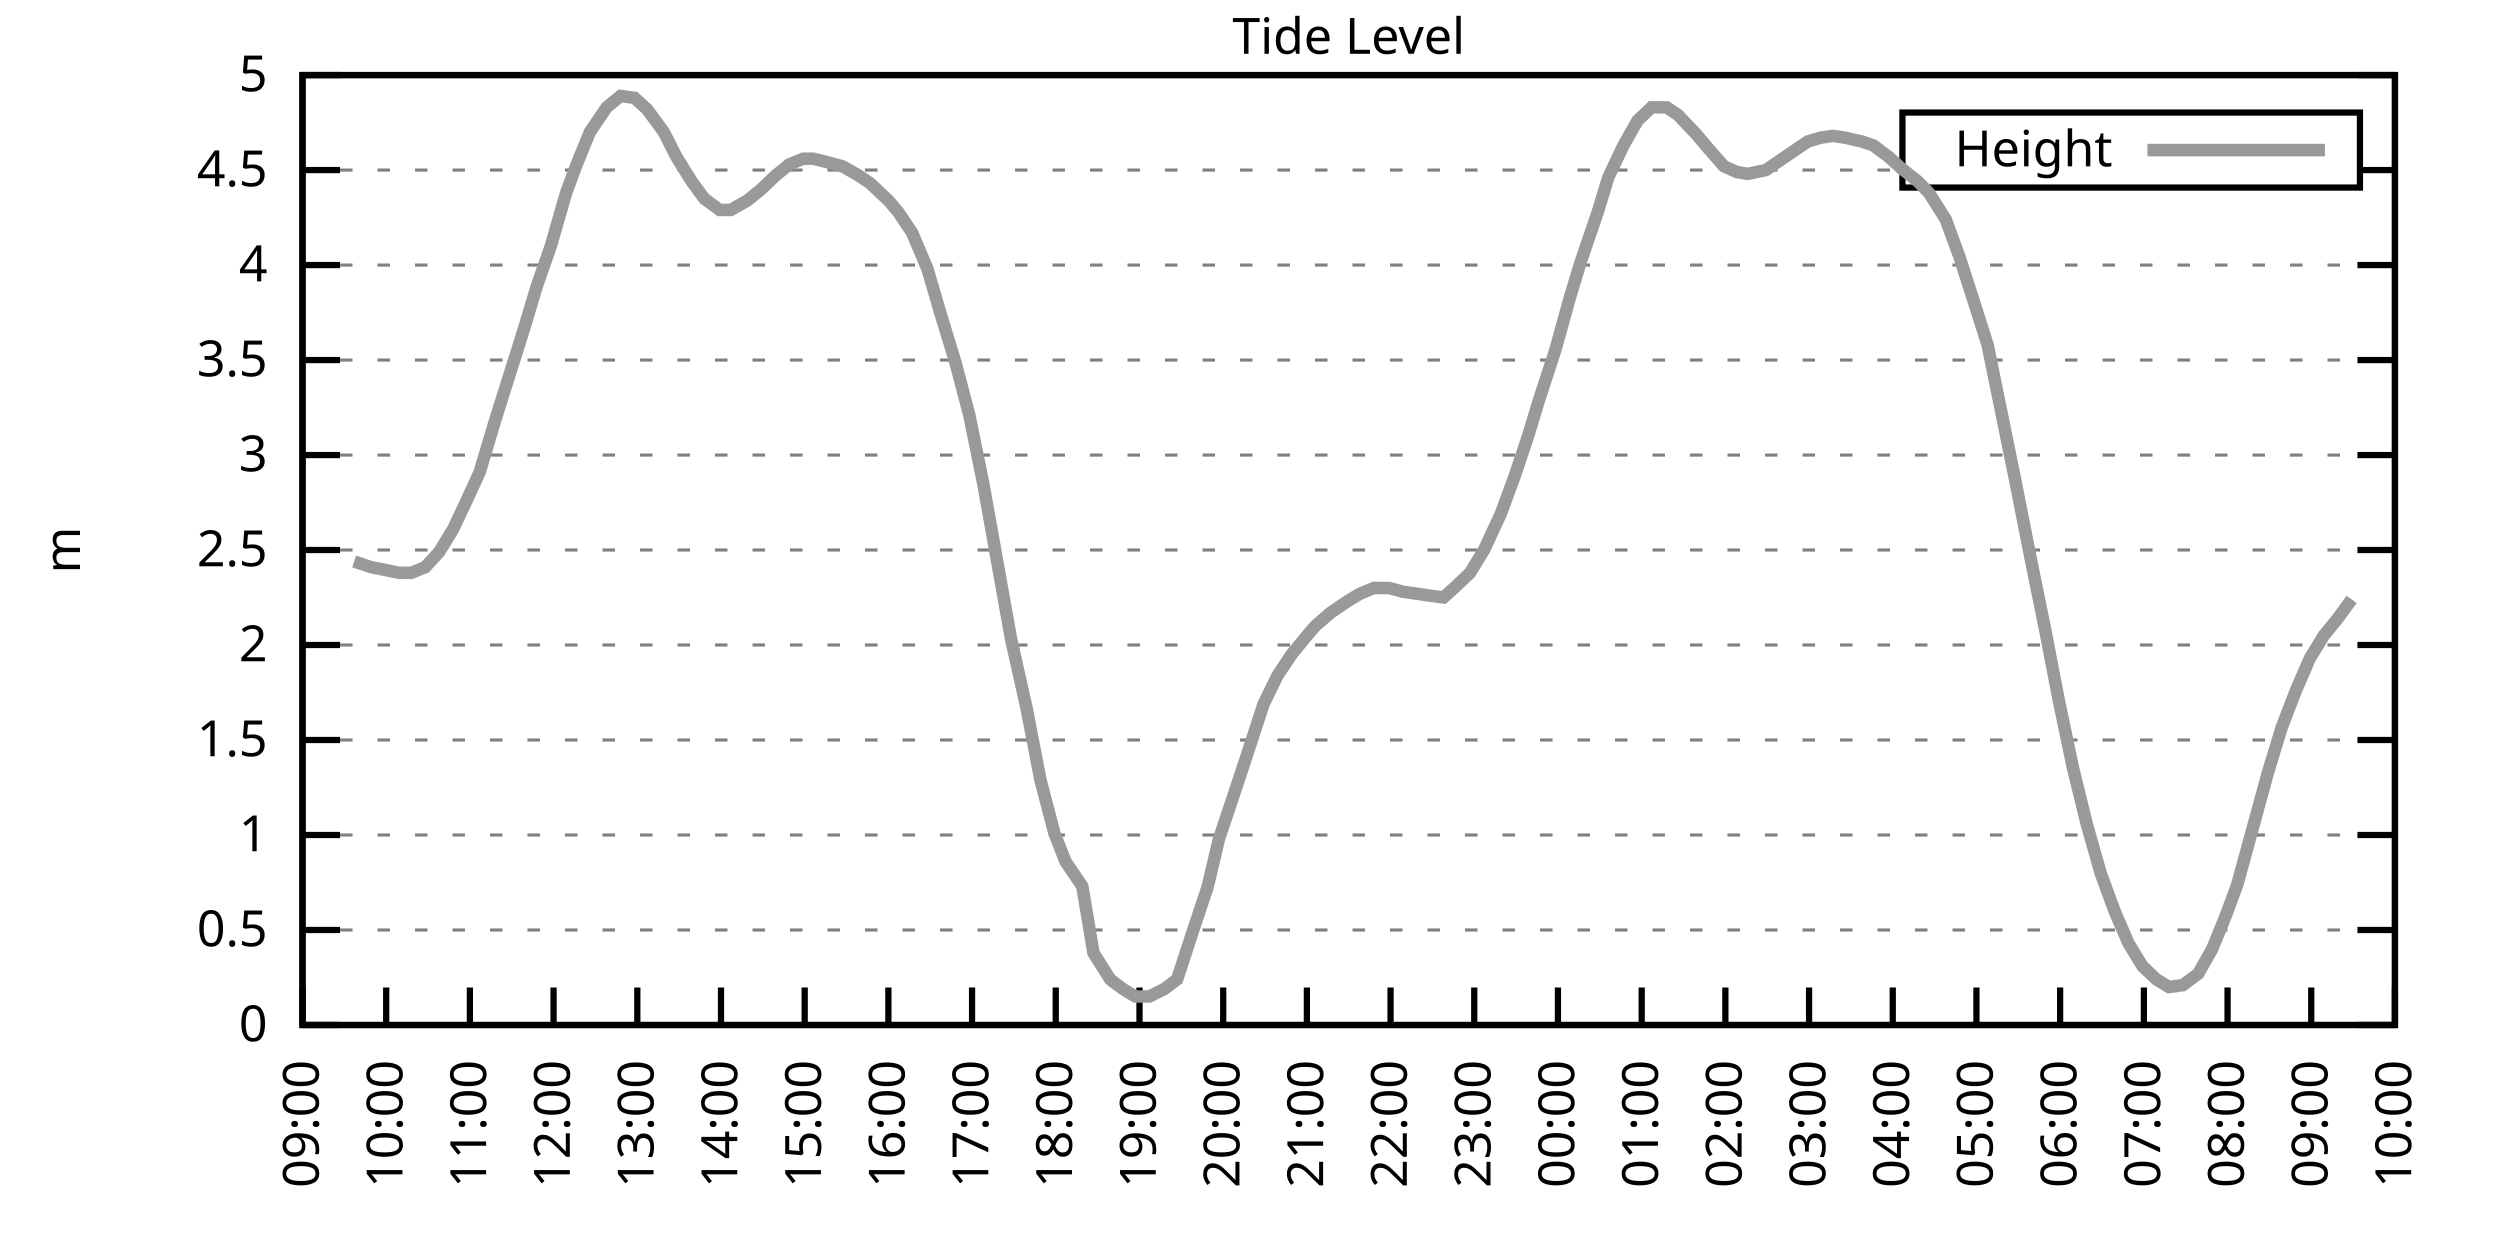
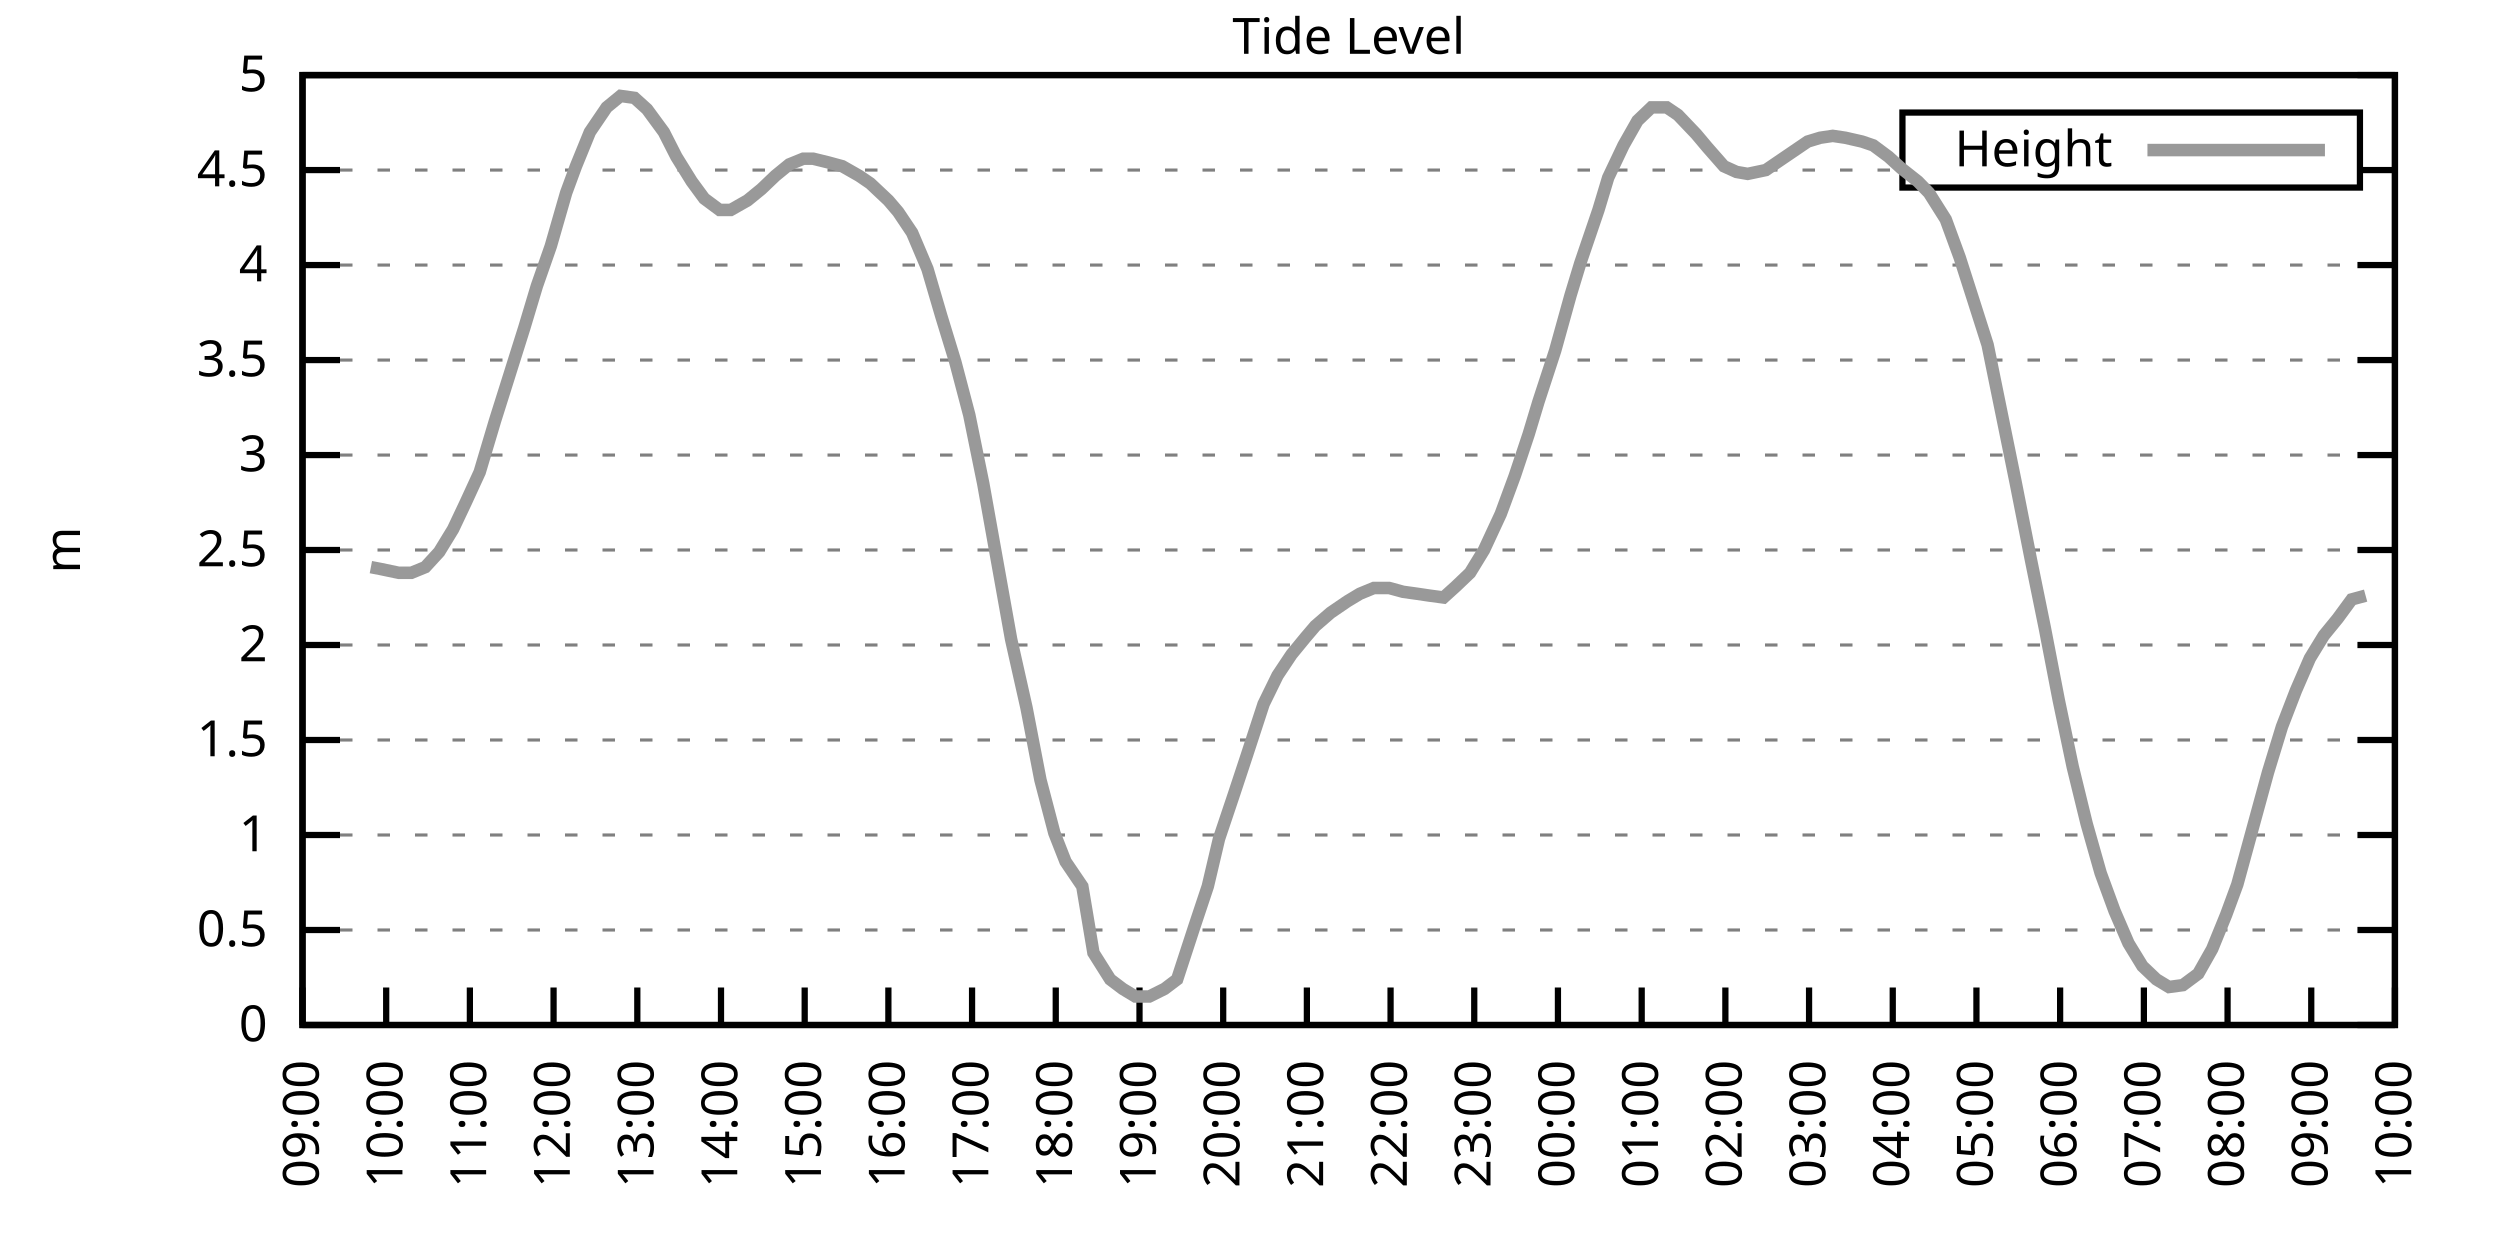
<svg xmlns="http://www.w3.org/2000/svg" xmlns:xlink="http://www.w3.org/1999/xlink" width="400" height="200" viewBox="0 0 400 200">
  <g id="gnuplot_canvas">
    <rect x="0" y="0" width="400" height="200" fill="none" />
    <defs>
      <circle id="gpDot" r="0.5" stroke-width="0.5" stroke="currentColor" />
      <path id="gpPt0" stroke-width="0.333" stroke="currentColor" d="M-1,0 h2 M0,-1 v2" />
      <path id="gpPt1" stroke-width="0.333" stroke="currentColor" d="M-1,-1 L1,1 M1,-1 L-1,1" />
      <path id="gpPt2" stroke-width="0.333" stroke="currentColor" d="M-1,0 L1,0 M0,-1 L0,1 M-1,-1 L1,1 M-1,1 L1,-1" />
      <rect id="gpPt3" stroke-width="0.333" stroke="currentColor" x="-1" y="-1" width="2" height="2" />
      <rect id="gpPt4" stroke-width="0.333" stroke="currentColor" fill="currentColor" x="-1" y="-1" width="2" height="2" />
      <circle id="gpPt5" stroke-width="0.333" stroke="currentColor" cx="0" cy="0" r="1" />
      <use xlink:href="#gpPt5" id="gpPt6" fill="currentColor" stroke="none" />
      <path id="gpPt7" stroke-width="0.333" stroke="currentColor" d="M0,-1.33 L-1.33,0.67 L1.33,0.67 z" />
      <use xlink:href="#gpPt7" id="gpPt8" fill="currentColor" stroke="none" />
      <use xlink:href="#gpPt7" id="gpPt9" stroke="currentColor" transform="rotate(180)" />
      <use xlink:href="#gpPt9" id="gpPt10" fill="currentColor" stroke="none" />
      <use xlink:href="#gpPt3" id="gpPt11" stroke="currentColor" transform="rotate(45)" />
      <use xlink:href="#gpPt11" id="gpPt12" fill="currentColor" stroke="none" />
      <path id="gpPt13" stroke-width="0.333" stroke="currentColor" d="M0,1.330 L1.265,0.411 L0.782,-1.067 L-0.782,-1.076 L-1.265,0.411 z" />
      <use xlink:href="#gpPt13" id="gpPt14" fill="currentColor" stroke="none" />
      <filter id="textbox" filterUnits="objectBoundingBox" x="0" y="0" height="1" width="1">
        <feFlood flood-color="white" flood-opacity="1" result="bgnd" />
        <feComposite in="SourceGraphic" in2="bgnd" operator="atop" />
      </filter>
      <filter id="greybox" filterUnits="objectBoundingBox" x="0" y="0" height="1" width="1">
        <feFlood flood-color="lightgrey" flood-opacity="1" result="grey" />
        <feComposite in="SourceGraphic" in2="grey" operator="atop" />
      </filter>
    </defs>
    <g fill="none" color="white" stroke="currentColor" stroke-width="1.00" stroke-linecap="butt" stroke-linejoin="miter">
</g>
    <g fill="none" color="black" stroke="currentColor" stroke-width="1.00" stroke-linecap="butt" stroke-linejoin="miter">
      <g stroke="none" shape-rendering="crispEdges">
        <polygon fill="rgb(255, 255, 255)" points="48.40,164.00 383.18,164.00 383.18,12.02 48.40,12.02 " />
      </g>
    </g>
    <g fill="none" color="black" stroke="currentColor" stroke-width="1.00" stroke-linecap="butt" stroke-linejoin="miter">
</g>
    <g fill="none" color="black" stroke="black" stroke-width="0.50" stroke-linecap="butt" stroke-linejoin="miter">
</g>
    <g fill="none" color="gray" stroke="currentColor" stroke-width="0.50" stroke-linecap="butt" stroke-linejoin="miter">
      <path stroke="gray" stroke-dasharray="2,4" class="gridline" d="M48.40,164.00 L383.19,164.00  " />
    </g>
    <g fill="none" color="gray" stroke="gray" stroke-width="1.00" stroke-linecap="butt" stroke-linejoin="miter">
</g>
    <g fill="none" color="black" stroke="currentColor" stroke-width="1.00" stroke-linecap="butt" stroke-linejoin="miter">
      <path stroke="black" d="M48.40,164.00 L54.40,164.00 M383.19,164.00 L377.19,164.00  " />
      <g transform="translate(42.80,166.60)" stroke="none" fill="black" font-family="Sans" font-size="8.00" text-anchor="end">
        <text>
          <tspan font-family="Sans"> 0</tspan>
        </text>
      </g>
    </g>
    <g fill="none" color="black" stroke="currentColor" stroke-width="1.00" stroke-linecap="butt" stroke-linejoin="miter">
</g>
    <g fill="none" color="black" stroke="black" stroke-width="0.50" stroke-linecap="butt" stroke-linejoin="miter">
</g>
    <g fill="none" color="gray" stroke="currentColor" stroke-width="0.50" stroke-linecap="butt" stroke-linejoin="miter">
      <path stroke="gray" stroke-dasharray="2,4" class="gridline" d="M48.40,148.80 L383.19,148.80  " />
    </g>
    <g fill="none" color="gray" stroke="gray" stroke-width="1.00" stroke-linecap="butt" stroke-linejoin="miter">
</g>
    <g fill="none" color="black" stroke="currentColor" stroke-width="1.00" stroke-linecap="butt" stroke-linejoin="miter">
      <path stroke="black" d="M48.40,148.80 L54.40,148.80 M383.19,148.80 L377.19,148.80  " />
      <g transform="translate(42.80,151.40)" stroke="none" fill="black" font-family="Sans" font-size="8.00" text-anchor="end">
        <text>
          <tspan font-family="Sans"> 0.5</tspan>
        </text>
      </g>
    </g>
    <g fill="none" color="black" stroke="currentColor" stroke-width="1.00" stroke-linecap="butt" stroke-linejoin="miter">
</g>
    <g fill="none" color="black" stroke="black" stroke-width="0.50" stroke-linecap="butt" stroke-linejoin="miter">
</g>
    <g fill="none" color="gray" stroke="currentColor" stroke-width="0.50" stroke-linecap="butt" stroke-linejoin="miter">
      <path stroke="gray" stroke-dasharray="2,4" class="gridline" d="M48.40,133.60 L383.19,133.60  " />
    </g>
    <g fill="none" color="gray" stroke="gray" stroke-width="1.00" stroke-linecap="butt" stroke-linejoin="miter">
</g>
    <g fill="none" color="black" stroke="currentColor" stroke-width="1.00" stroke-linecap="butt" stroke-linejoin="miter">
      <path stroke="black" d="M48.40,133.60 L54.40,133.60 M383.19,133.60 L377.19,133.60  " />
      <g transform="translate(42.80,136.20)" stroke="none" fill="black" font-family="Sans" font-size="8.00" text-anchor="end">
        <text>
          <tspan font-family="Sans"> 1</tspan>
        </text>
      </g>
    </g>
    <g fill="none" color="black" stroke="currentColor" stroke-width="1.00" stroke-linecap="butt" stroke-linejoin="miter">
</g>
    <g fill="none" color="black" stroke="black" stroke-width="0.50" stroke-linecap="butt" stroke-linejoin="miter">
</g>
    <g fill="none" color="gray" stroke="currentColor" stroke-width="0.50" stroke-linecap="butt" stroke-linejoin="miter">
      <path stroke="gray" stroke-dasharray="2,4" class="gridline" d="M48.40,118.40 L383.19,118.40  " />
    </g>
    <g fill="none" color="gray" stroke="gray" stroke-width="1.00" stroke-linecap="butt" stroke-linejoin="miter">
</g>
    <g fill="none" color="black" stroke="currentColor" stroke-width="1.00" stroke-linecap="butt" stroke-linejoin="miter">
      <path stroke="black" d="M48.40,118.40 L54.40,118.40 M383.19,118.40 L377.19,118.40  " />
      <g transform="translate(42.80,121.00)" stroke="none" fill="black" font-family="Sans" font-size="8.00" text-anchor="end">
        <text>
          <tspan font-family="Sans"> 1.5</tspan>
        </text>
      </g>
    </g>
    <g fill="none" color="black" stroke="currentColor" stroke-width="1.00" stroke-linecap="butt" stroke-linejoin="miter">
</g>
    <g fill="none" color="black" stroke="black" stroke-width="0.50" stroke-linecap="butt" stroke-linejoin="miter">
</g>
    <g fill="none" color="gray" stroke="currentColor" stroke-width="0.50" stroke-linecap="butt" stroke-linejoin="miter">
      <path stroke="gray" stroke-dasharray="2,4" class="gridline" d="M48.40,103.20 L383.19,103.20  " />
    </g>
    <g fill="none" color="gray" stroke="gray" stroke-width="1.00" stroke-linecap="butt" stroke-linejoin="miter">
</g>
    <g fill="none" color="black" stroke="currentColor" stroke-width="1.00" stroke-linecap="butt" stroke-linejoin="miter">
      <path stroke="black" d="M48.40,103.20 L54.40,103.20 M383.19,103.20 L377.19,103.20  " />
      <g transform="translate(42.80,105.80)" stroke="none" fill="black" font-family="Sans" font-size="8.00" text-anchor="end">
        <text>
          <tspan font-family="Sans"> 2</tspan>
        </text>
      </g>
    </g>
    <g fill="none" color="black" stroke="currentColor" stroke-width="1.00" stroke-linecap="butt" stroke-linejoin="miter">
</g>
    <g fill="none" color="black" stroke="black" stroke-width="0.50" stroke-linecap="butt" stroke-linejoin="miter">
</g>
    <g fill="none" color="gray" stroke="currentColor" stroke-width="0.50" stroke-linecap="butt" stroke-linejoin="miter">
      <path stroke="gray" stroke-dasharray="2,4" class="gridline" d="M48.40,88.00 L383.19,88.00  " />
    </g>
    <g fill="none" color="gray" stroke="gray" stroke-width="1.00" stroke-linecap="butt" stroke-linejoin="miter">
</g>
    <g fill="none" color="black" stroke="currentColor" stroke-width="1.00" stroke-linecap="butt" stroke-linejoin="miter">
      <path stroke="black" d="M48.40,88.00 L54.40,88.00 M383.19,88.00 L377.19,88.00  " />
      <g transform="translate(42.80,90.60)" stroke="none" fill="black" font-family="Sans" font-size="8.00" text-anchor="end">
        <text>
          <tspan font-family="Sans"> 2.5</tspan>
        </text>
      </g>
    </g>
    <g fill="none" color="black" stroke="currentColor" stroke-width="1.00" stroke-linecap="butt" stroke-linejoin="miter">
</g>
    <g fill="none" color="black" stroke="black" stroke-width="0.50" stroke-linecap="butt" stroke-linejoin="miter">
</g>
    <g fill="none" color="gray" stroke="currentColor" stroke-width="0.50" stroke-linecap="butt" stroke-linejoin="miter">
      <path stroke="gray" stroke-dasharray="2,4" class="gridline" d="M48.40,72.81 L383.19,72.81  " />
    </g>
    <g fill="none" color="gray" stroke="gray" stroke-width="1.00" stroke-linecap="butt" stroke-linejoin="miter">
</g>
    <g fill="none" color="black" stroke="currentColor" stroke-width="1.00" stroke-linecap="butt" stroke-linejoin="miter">
      <path stroke="black" d="M48.40,72.81 L54.40,72.81 M383.19,72.81 L377.19,72.81  " />
      <g transform="translate(42.80,75.41)" stroke="none" fill="black" font-family="Sans" font-size="8.00" text-anchor="end">
        <text>
          <tspan font-family="Sans"> 3</tspan>
        </text>
      </g>
    </g>
    <g fill="none" color="black" stroke="currentColor" stroke-width="1.00" stroke-linecap="butt" stroke-linejoin="miter">
</g>
    <g fill="none" color="black" stroke="black" stroke-width="0.50" stroke-linecap="butt" stroke-linejoin="miter">
</g>
    <g fill="none" color="gray" stroke="currentColor" stroke-width="0.50" stroke-linecap="butt" stroke-linejoin="miter">
      <path stroke="gray" stroke-dasharray="2,4" class="gridline" d="M48.40,57.61 L383.19,57.61  " />
    </g>
    <g fill="none" color="gray" stroke="gray" stroke-width="1.00" stroke-linecap="butt" stroke-linejoin="miter">
</g>
    <g fill="none" color="black" stroke="currentColor" stroke-width="1.00" stroke-linecap="butt" stroke-linejoin="miter">
      <path stroke="black" d="M48.40,57.61 L54.40,57.61 M383.19,57.61 L377.19,57.61  " />
      <g transform="translate(42.80,60.21)" stroke="none" fill="black" font-family="Sans" font-size="8.00" text-anchor="end">
        <text>
          <tspan font-family="Sans"> 3.5</tspan>
        </text>
      </g>
    </g>
    <g fill="none" color="black" stroke="currentColor" stroke-width="1.00" stroke-linecap="butt" stroke-linejoin="miter">
</g>
    <g fill="none" color="black" stroke="black" stroke-width="0.50" stroke-linecap="butt" stroke-linejoin="miter">
</g>
    <g fill="none" color="gray" stroke="currentColor" stroke-width="0.50" stroke-linecap="butt" stroke-linejoin="miter">
      <path stroke="gray" stroke-dasharray="2,4" class="gridline" d="M48.40,42.41 L383.19,42.41  " />
    </g>
    <g fill="none" color="gray" stroke="gray" stroke-width="1.00" stroke-linecap="butt" stroke-linejoin="miter">
</g>
    <g fill="none" color="black" stroke="currentColor" stroke-width="1.00" stroke-linecap="butt" stroke-linejoin="miter">
      <path stroke="black" d="M48.40,42.41 L54.40,42.41 M383.19,42.41 L377.19,42.41  " />
      <g transform="translate(42.80,45.01)" stroke="none" fill="black" font-family="Sans" font-size="8.00" text-anchor="end">
        <text>
          <tspan font-family="Sans"> 4</tspan>
        </text>
      </g>
    </g>
    <g fill="none" color="black" stroke="currentColor" stroke-width="1.00" stroke-linecap="butt" stroke-linejoin="miter">
</g>
    <g fill="none" color="black" stroke="black" stroke-width="0.50" stroke-linecap="butt" stroke-linejoin="miter">
</g>
    <g fill="none" color="gray" stroke="currentColor" stroke-width="0.50" stroke-linecap="butt" stroke-linejoin="miter">
      <path stroke="gray" stroke-dasharray="2,4" class="gridline" d="M48.40,27.21 L304.39,27.21 M377.59,27.21 L383.19,27.21  " />
    </g>
    <g fill="none" color="gray" stroke="gray" stroke-width="1.00" stroke-linecap="butt" stroke-linejoin="miter">
</g>
    <g fill="none" color="black" stroke="currentColor" stroke-width="1.00" stroke-linecap="butt" stroke-linejoin="miter">
      <path stroke="black" d="M48.40,27.21 L54.40,27.21 M383.19,27.21 L377.19,27.21  " />
      <g transform="translate(42.80,29.81)" stroke="none" fill="black" font-family="Sans" font-size="8.00" text-anchor="end">
        <text>
          <tspan font-family="Sans"> 4.5</tspan>
        </text>
      </g>
    </g>
    <g fill="none" color="black" stroke="currentColor" stroke-width="1.00" stroke-linecap="butt" stroke-linejoin="miter">
</g>
    <g fill="none" color="black" stroke="black" stroke-width="0.50" stroke-linecap="butt" stroke-linejoin="miter">
</g>
    <g fill="none" color="gray" stroke="currentColor" stroke-width="0.50" stroke-linecap="butt" stroke-linejoin="miter">
      <path stroke="gray" stroke-dasharray="2,4" class="gridline" d="M48.40,12.01 L383.19,12.01  " />
    </g>
    <g fill="none" color="gray" stroke="gray" stroke-width="1.00" stroke-linecap="butt" stroke-linejoin="miter">
</g>
    <g fill="none" color="black" stroke="currentColor" stroke-width="1.00" stroke-linecap="butt" stroke-linejoin="miter">
      <path stroke="black" d="M48.40,12.01 L54.40,12.01 M383.19,12.01 L377.19,12.01  " />
      <g transform="translate(42.80,14.61)" stroke="none" fill="black" font-family="Sans" font-size="8.00" text-anchor="end">
        <text>
          <tspan font-family="Sans"> 5</tspan>
        </text>
      </g>
    </g>
    <g fill="none" color="black" stroke="currentColor" stroke-width="1.00" stroke-linecap="butt" stroke-linejoin="miter">
      <path stroke="black" d="M48.40,164.00 L48.40,158.00  " />
      <g transform="translate(51.00,169.60) rotate(270.00)" stroke="none" fill="black" font-family="Sans" font-size="8.00" text-anchor="end">
        <text>
          <tspan font-family="Sans">09:00</tspan>
        </text>
      </g>
    </g>
    <g fill="none" color="black" stroke="currentColor" stroke-width="1.00" stroke-linecap="butt" stroke-linejoin="miter">
      <path stroke="black" d="M61.79,164.00 L61.79,158.00  " />
      <g transform="translate(64.39,169.60) rotate(270.00)" stroke="none" fill="black" font-family="Sans" font-size="8.00" text-anchor="end">
        <text>
          <tspan font-family="Sans">10:00</tspan>
        </text>
      </g>
    </g>
    <g fill="none" color="black" stroke="currentColor" stroke-width="1.00" stroke-linecap="butt" stroke-linejoin="miter">
      <path stroke="black" d="M75.18,164.00 L75.18,158.00  " />
      <g transform="translate(77.78,169.60) rotate(270.00)" stroke="none" fill="black" font-family="Sans" font-size="8.00" text-anchor="end">
        <text>
          <tspan font-family="Sans">11:00</tspan>
        </text>
      </g>
    </g>
    <g fill="none" color="black" stroke="currentColor" stroke-width="1.00" stroke-linecap="butt" stroke-linejoin="miter">
      <path stroke="black" d="M88.57,164.00 L88.57,158.00  " />
      <g transform="translate(91.17,169.60) rotate(270.00)" stroke="none" fill="black" font-family="Sans" font-size="8.00" text-anchor="end">
        <text>
          <tspan font-family="Sans">12:00</tspan>
        </text>
      </g>
    </g>
    <g fill="none" color="black" stroke="currentColor" stroke-width="1.00" stroke-linecap="butt" stroke-linejoin="miter">
      <path stroke="black" d="M101.97,164.00 L101.97,158.00  " />
      <g transform="translate(104.57,169.60) rotate(270.00)" stroke="none" fill="black" font-family="Sans" font-size="8.00" text-anchor="end">
        <text>
          <tspan font-family="Sans">13:00</tspan>
        </text>
      </g>
    </g>
    <g fill="none" color="black" stroke="currentColor" stroke-width="1.00" stroke-linecap="butt" stroke-linejoin="miter">
      <path stroke="black" d="M115.36,164.00 L115.36,158.00  " />
      <g transform="translate(117.96,169.60) rotate(270.00)" stroke="none" fill="black" font-family="Sans" font-size="8.00" text-anchor="end">
        <text>
          <tspan font-family="Sans">14:00</tspan>
        </text>
      </g>
    </g>
    <g fill="none" color="black" stroke="currentColor" stroke-width="1.00" stroke-linecap="butt" stroke-linejoin="miter">
      <path stroke="black" d="M128.75,164.00 L128.75,158.00  " />
      <g transform="translate(131.35,169.60) rotate(270.00)" stroke="none" fill="black" font-family="Sans" font-size="8.00" text-anchor="end">
        <text>
          <tspan font-family="Sans">15:00</tspan>
        </text>
      </g>
    </g>
    <g fill="none" color="black" stroke="currentColor" stroke-width="1.00" stroke-linecap="butt" stroke-linejoin="miter">
      <path stroke="black" d="M142.14,164.00 L142.14,158.00  " />
      <g transform="translate(144.74,169.60) rotate(270.00)" stroke="none" fill="black" font-family="Sans" font-size="8.00" text-anchor="end">
        <text>
          <tspan font-family="Sans">16:00</tspan>
        </text>
      </g>
    </g>
    <g fill="none" color="black" stroke="currentColor" stroke-width="1.00" stroke-linecap="butt" stroke-linejoin="miter">
      <path stroke="black" d="M155.53,164.00 L155.53,158.00  " />
      <g transform="translate(158.13,169.60) rotate(270.00)" stroke="none" fill="black" font-family="Sans" font-size="8.00" text-anchor="end">
        <text>
          <tspan font-family="Sans">17:00</tspan>
        </text>
      </g>
    </g>
    <g fill="none" color="black" stroke="currentColor" stroke-width="1.00" stroke-linecap="butt" stroke-linejoin="miter">
      <path stroke="black" d="M168.92,164.00 L168.92,158.00  " />
      <g transform="translate(171.52,169.60) rotate(270.00)" stroke="none" fill="black" font-family="Sans" font-size="8.00" text-anchor="end">
        <text>
          <tspan font-family="Sans">18:00</tspan>
        </text>
      </g>
    </g>
    <g fill="none" color="black" stroke="currentColor" stroke-width="1.00" stroke-linecap="butt" stroke-linejoin="miter">
      <path stroke="black" d="M182.32,164.00 L182.32,158.00  " />
      <g transform="translate(184.92,169.60) rotate(270.00)" stroke="none" fill="black" font-family="Sans" font-size="8.00" text-anchor="end">
        <text>
          <tspan font-family="Sans">19:00</tspan>
        </text>
      </g>
    </g>
    <g fill="none" color="black" stroke="currentColor" stroke-width="1.00" stroke-linecap="butt" stroke-linejoin="miter">
      <path stroke="black" d="M195.71,164.00 L195.71,158.00  " />
      <g transform="translate(198.31,169.60) rotate(270.00)" stroke="none" fill="black" font-family="Sans" font-size="8.00" text-anchor="end">
        <text>
          <tspan font-family="Sans">20:00</tspan>
        </text>
      </g>
    </g>
    <g fill="none" color="black" stroke="currentColor" stroke-width="1.00" stroke-linecap="butt" stroke-linejoin="miter">
      <path stroke="black" d="M209.10,164.00 L209.10,158.00  " />
      <g transform="translate(211.70,169.60) rotate(270.00)" stroke="none" fill="black" font-family="Sans" font-size="8.00" text-anchor="end">
        <text>
          <tspan font-family="Sans">21:00</tspan>
        </text>
      </g>
    </g>
    <g fill="none" color="black" stroke="currentColor" stroke-width="1.00" stroke-linecap="butt" stroke-linejoin="miter">
      <path stroke="black" d="M222.49,164.00 L222.49,158.00  " />
      <g transform="translate(225.09,169.60) rotate(270.00)" stroke="none" fill="black" font-family="Sans" font-size="8.00" text-anchor="end">
        <text>
          <tspan font-family="Sans">22:00</tspan>
        </text>
      </g>
    </g>
    <g fill="none" color="black" stroke="currentColor" stroke-width="1.00" stroke-linecap="butt" stroke-linejoin="miter">
      <path stroke="black" d="M235.88,164.00 L235.88,158.00  " />
      <g transform="translate(238.48,169.60) rotate(270.00)" stroke="none" fill="black" font-family="Sans" font-size="8.00" text-anchor="end">
        <text>
          <tspan font-family="Sans">23:00</tspan>
        </text>
      </g>
    </g>
    <g fill="none" color="black" stroke="currentColor" stroke-width="1.00" stroke-linecap="butt" stroke-linejoin="miter">
      <path stroke="black" d="M249.27,164.00 L249.27,158.00  " />
      <g transform="translate(251.87,169.60) rotate(270.00)" stroke="none" fill="black" font-family="Sans" font-size="8.00" text-anchor="end">
        <text>
          <tspan font-family="Sans">00:00</tspan>
        </text>
      </g>
    </g>
    <g fill="none" color="black" stroke="currentColor" stroke-width="1.00" stroke-linecap="butt" stroke-linejoin="miter">
      <path stroke="black" d="M262.67,164.00 L262.67,158.00  " />
      <g transform="translate(265.27,169.60) rotate(270.00)" stroke="none" fill="black" font-family="Sans" font-size="8.00" text-anchor="end">
        <text>
          <tspan font-family="Sans">01:00</tspan>
        </text>
      </g>
    </g>
    <g fill="none" color="black" stroke="currentColor" stroke-width="1.00" stroke-linecap="butt" stroke-linejoin="miter">
      <path stroke="black" d="M276.06,164.00 L276.06,158.00  " />
      <g transform="translate(278.66,169.60) rotate(270.00)" stroke="none" fill="black" font-family="Sans" font-size="8.00" text-anchor="end">
        <text>
          <tspan font-family="Sans">02:00</tspan>
        </text>
      </g>
    </g>
    <g fill="none" color="black" stroke="currentColor" stroke-width="1.00" stroke-linecap="butt" stroke-linejoin="miter">
      <path stroke="black" d="M289.45,164.00 L289.45,158.00  " />
      <g transform="translate(292.05,169.60) rotate(270.00)" stroke="none" fill="black" font-family="Sans" font-size="8.00" text-anchor="end">
        <text>
          <tspan font-family="Sans">03:00</tspan>
        </text>
      </g>
    </g>
    <g fill="none" color="black" stroke="currentColor" stroke-width="1.00" stroke-linecap="butt" stroke-linejoin="miter">
      <path stroke="black" d="M302.84,164.00 L302.84,158.00  " />
      <g transform="translate(305.44,169.60) rotate(270.00)" stroke="none" fill="black" font-family="Sans" font-size="8.00" text-anchor="end">
        <text>
          <tspan font-family="Sans">04:00</tspan>
        </text>
      </g>
    </g>
    <g fill="none" color="black" stroke="currentColor" stroke-width="1.00" stroke-linecap="butt" stroke-linejoin="miter">
      <path stroke="black" d="M316.23,164.00 L316.23,158.00  " />
      <g transform="translate(318.83,169.60) rotate(270.00)" stroke="none" fill="black" font-family="Sans" font-size="8.00" text-anchor="end">
        <text>
          <tspan font-family="Sans">05:00</tspan>
        </text>
      </g>
    </g>
    <g fill="none" color="black" stroke="currentColor" stroke-width="1.00" stroke-linecap="butt" stroke-linejoin="miter">
      <path stroke="black" d="M329.62,164.00 L329.62,158.00  " />
      <g transform="translate(332.22,169.60) rotate(270.00)" stroke="none" fill="black" font-family="Sans" font-size="8.00" text-anchor="end">
        <text>
          <tspan font-family="Sans">06:00</tspan>
        </text>
      </g>
    </g>
    <g fill="none" color="black" stroke="currentColor" stroke-width="1.00" stroke-linecap="butt" stroke-linejoin="miter">
      <path stroke="black" d="M343.02,164.00 L343.02,158.00  " />
      <g transform="translate(345.62,169.60) rotate(270.00)" stroke="none" fill="black" font-family="Sans" font-size="8.00" text-anchor="end">
        <text>
          <tspan font-family="Sans">07:00</tspan>
        </text>
      </g>
    </g>
    <g fill="none" color="black" stroke="currentColor" stroke-width="1.00" stroke-linecap="butt" stroke-linejoin="miter">
      <path stroke="black" d="M356.41,164.00 L356.41,158.00  " />
      <g transform="translate(359.01,169.60) rotate(270.00)" stroke="none" fill="black" font-family="Sans" font-size="8.00" text-anchor="end">
        <text>
          <tspan font-family="Sans">08:00</tspan>
        </text>
      </g>
    </g>
    <g fill="none" color="black" stroke="currentColor" stroke-width="1.00" stroke-linecap="butt" stroke-linejoin="miter">
      <path stroke="black" d="M369.80,164.00 L369.80,158.00  " />
      <g transform="translate(372.40,169.60) rotate(270.00)" stroke="none" fill="black" font-family="Sans" font-size="8.00" text-anchor="end">
        <text>
          <tspan font-family="Sans">09:00</tspan>
        </text>
      </g>
    </g>
    <g fill="none" color="black" stroke="currentColor" stroke-width="1.00" stroke-linecap="butt" stroke-linejoin="miter">
      <path stroke="black" d="M383.19,164.00 L383.19,158.00  " />
      <g transform="translate(385.79,169.60) rotate(270.00)" stroke="none" fill="black" font-family="Sans" font-size="8.00" text-anchor="end">
        <text>
          <tspan font-family="Sans">10:00</tspan>
        </text>
      </g>
    </g>
    <g fill="none" color="black" stroke="currentColor" stroke-width="1.00" stroke-linecap="butt" stroke-linejoin="miter">
</g>
    <g fill="none" color="black" stroke="currentColor" stroke-width="1.00" stroke-linecap="butt" stroke-linejoin="miter">
      <path stroke="black" d="M48.40,12.01 L48.40,164.00 L383.19,164.00 L383.19,12.01 L48.40,12.01 Z  " />
    </g>
    <g fill="none" color="black" stroke="currentColor" stroke-width="1.00" stroke-linecap="butt" stroke-linejoin="miter">
</g>
    <g fill="none" color="black" stroke="currentColor" stroke-width="1.00" stroke-linecap="butt" stroke-linejoin="miter">
      <path stroke="black" d="M304.39,30.01 L304.39,18.01 L377.59,18.01 L377.59,30.01 L304.39,30.01 Z  " />
    </g>
    <g id="Tide_level_plot_1">
      <g fill="none" color="white" stroke="black" stroke-width="2.00" stroke-linecap="butt" stroke-linejoin="miter">
</g>
      <g fill="none" color="black" stroke="currentColor" stroke-width="2.00" stroke-linecap="butt" stroke-linejoin="miter">
        <g transform="translate(337.99,26.61)" stroke="none" fill="black" font-family="Sans" font-size="8.00" text-anchor="end">
          <text>
            <tspan font-family="Sans">Height</tspan>
          </text>
        </g>
      </g>
      <g fill="none" color="black" stroke="currentColor" stroke-width="2.00" stroke-linecap="butt" stroke-linejoin="miter">
-         <path stroke="rgb(153, 153, 153)" d="M343.59,24.01 L371.99,24.01 M56.66,89.83 L59.34,90.74 L60.90,91.04 L63.80,91.65 L65.81,91.65 L68.04,90.74   L70.27,88.31 L72.50,84.66 L74.51,80.41 L76.75,75.54 L79.20,67.33 L81.21,60.95 L83.89,52.44 L85.90,45.75   L88.13,39.37 L90.58,30.86 L92.15,26.60 L94.38,21.13 L97.06,17.18 L99.29,15.35 L101.52,15.66 L103.53,17.48   L106.21,21.13 L108.22,25.08 L110.67,29.03 L112.68,31.77 L115.13,33.59 L116.92,33.59 L119.60,32.07 L121.83,30.25   L124.06,28.12 L126.29,26.30 L128.53,25.39 L130.09,25.39 L132.54,25.99 L134.78,26.60 L137.45,28.12 L139.24,29.34   L142.14,32.07 L143.70,33.90 L145.94,37.24 L148.39,43.02 L150.62,50.62 L152.85,57.91 L155.09,66.42 L157.32,77.37   L159.55,89.83 L161.78,102.29 L164.24,113.24 L166.47,124.79 L168.70,133.30 L170.49,137.86 L173.17,141.81 L174.95,152.45   L177.63,156.70 L179.64,158.22 L181.65,159.44 L183.88,159.44 L186.33,158.22 L188.34,156.70 L191.02,148.50 L193.25,141.81   L195.04,134.21 L197.49,126.91 L199.50,120.83 L202.18,112.63 L204.41,108.07 L206.64,104.72 L208.88,101.99 L210.44,100.16   L212.89,98.04 L215.57,96.21 L217.58,95.00 L219.81,94.08 L222.27,94.08 L224.50,94.69 L226.73,95.00 L228.74,95.30   L230.97,95.60 L232.98,93.78 L235.21,91.65 L237.44,88.00 L240.12,82.23 L242.36,76.15 L244.59,69.46 L246.15,64.29   L248.83,56.09 L251.28,47.27 L252.85,42.10 L255.75,33.59 L257.31,28.42 L259.76,23.26 L262.00,19.31 L264.23,17.18   L266.68,17.18 L268.47,18.39 L271.37,21.43 L273.16,23.56 L275.83,26.60 L277.84,27.51 L279.63,27.82 L282.53,27.21   L284.32,25.99 L286.10,24.78 L289.23,22.65 L291.23,22.04 L293.24,21.74 L295.25,22.04 L297.93,22.65 L299.72,23.26   L302.17,25.08 L304.18,26.91 L306.86,29.03 L308.64,30.86 L311.32,35.11 L313.55,41.19 L315.79,48.18 L318.02,55.18   L320.25,66.12 L322.48,77.06 L324.94,89.52 L327.17,100.47 L329.40,112.02 L331.63,122.66 L333.86,131.78 L336.10,139.68   L338.33,145.76 L340.56,150.93 L342.79,154.58 L345.02,156.70 L347.03,157.92 L349.26,157.62 L351.72,155.79 L353.95,151.84   L356.18,146.37 L357.97,141.51 L362.88,123.57 L365.11,116.28 L367.34,110.50 L369.58,105.33 L371.81,101.68 L374.04,98.95   L376.27,95.91  " />
+         <path stroke="rgb(153, 153, 153)" d="M343.59,24.01 L371.99,24.01 M59.34,90.74 L60.90,91.04 L63.80,91.65 L65.81,91.65 L68.04,90.74 L70.27,88.31   L72.50,84.66 L74.51,80.41 L76.75,75.54 L79.20,67.33 L81.21,60.95 L83.89,52.44 L85.90,45.75 L88.13,39.37   L90.58,30.86 L92.15,26.60 L94.38,21.13 L97.06,17.18 L99.29,15.35 L101.52,15.66 L103.53,17.48 L106.21,21.13   L108.22,25.08 L110.67,29.03 L112.68,31.77 L115.13,33.59 L116.92,33.59 L119.60,32.07 L121.83,30.25 L124.06,28.12   L126.29,26.30 L128.53,25.39 L130.09,25.39 L132.54,25.99 L134.78,26.60 L137.45,28.12 L139.24,29.34 L142.14,32.07   L143.70,33.90 L145.94,37.24 L148.39,43.02 L150.62,50.62 L152.85,57.91 L155.09,66.42 L157.32,77.37 L159.55,89.83   L161.78,102.29 L164.24,113.24 L166.47,124.79 L168.70,133.30 L170.49,137.86 L173.17,141.81 L174.95,152.45 L177.63,156.70   L179.64,158.22 L181.65,159.44 L183.88,159.44 L186.33,158.22 L188.34,156.70 L191.02,148.50 L193.25,141.81 L195.04,134.21   L197.49,126.91 L199.50,120.83 L202.18,112.63 L204.41,108.07 L206.64,104.72 L208.88,101.99 L210.44,100.16 L212.89,98.04   L215.57,96.21 L217.58,95.00 L219.81,94.08 L222.27,94.08 L224.50,94.69 L226.73,95.00 L228.74,95.30 L230.97,95.60   L232.98,93.78 L235.21,91.65 L237.44,88.00 L240.12,82.23 L242.36,76.15 L244.59,69.46 L246.15,64.29 L248.83,56.09   L251.28,47.27 L252.85,42.10 L255.75,33.59 L257.31,28.42 L259.76,23.26 L262.00,19.31 L264.23,17.18 L266.68,17.18   L268.47,18.39 L271.37,21.43 L273.16,23.56 L275.83,26.60 L277.84,27.51 L279.63,27.82 L282.53,27.21 L284.32,25.99   L286.10,24.78 L289.23,22.65 L291.23,22.04 L293.24,21.74 L295.25,22.04 L297.93,22.65 L299.72,23.26 L302.17,25.08   L304.18,26.91 L306.86,29.03 L308.64,30.86 L311.32,35.11 L313.55,41.19 L315.79,48.18 L318.02,55.18 L320.25,66.12   L322.48,77.06 L324.94,89.52 L327.17,100.47 L329.40,112.02 L331.63,122.66 L333.86,131.78 L336.10,139.68 L338.33,145.76   L340.56,150.93 L342.79,154.58 L345.02,156.70 L347.03,157.92 L349.26,157.62 L351.72,155.79 L353.95,151.84 L356.18,146.37   L357.97,141.51 L362.88,123.57 L365.11,116.28 L367.34,110.50 L369.58,105.33 L371.81,101.68 L374.04,98.95 L376.27,95.91   L378.50,95.30  " />
      </g>
    </g>
    <g fill="none" color="black" stroke="currentColor" stroke-width="2.00" stroke-linecap="butt" stroke-linejoin="miter">
</g>
    <g fill="none" color="black" stroke="black" stroke-width="1.00" stroke-linecap="butt" stroke-linejoin="miter">
</g>
    <g fill="none" color="black" stroke="currentColor" stroke-width="1.00" stroke-linecap="butt" stroke-linejoin="miter">
      <path stroke="black" d="M48.40,12.01 L48.40,164.00 L383.19,164.00 L383.19,12.01 L48.40,12.01 Z  " />
      <g transform="translate(12.80,88.01) rotate(270.00)" stroke="none" fill="black" font-family="Sans" font-size="8.00" text-anchor="middle">
        <text>
          <tspan font-family="Sans">m</tspan>
        </text>
      </g>
    </g>
    <g fill="none" color="black" stroke="currentColor" stroke-width="1.00" stroke-linecap="butt" stroke-linejoin="miter">
</g>
    <g fill="none" color="black" stroke="currentColor" stroke-width="1.00" stroke-linecap="butt" stroke-linejoin="miter">
      <g transform="translate(215.79,8.61)" stroke="none" fill="black" font-family="Sans" font-size="8.00" text-anchor="middle">
        <text>
          <tspan font-family="Sans">Tide Level</tspan>
        </text>
      </g>
    </g>
    <g fill="none" color="black" stroke="currentColor" stroke-width="1.00" stroke-linecap="butt" stroke-linejoin="miter">
</g>
  </g>
</svg>
